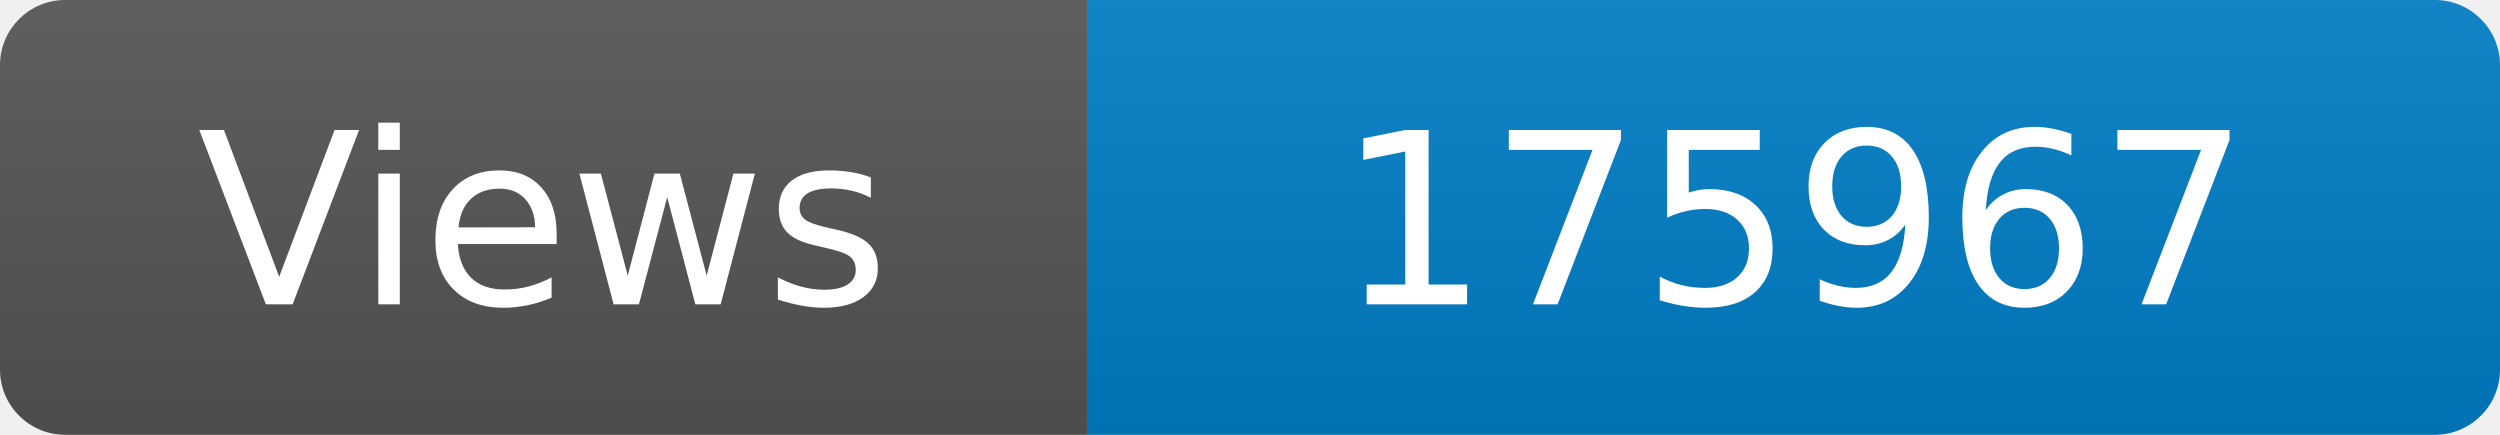
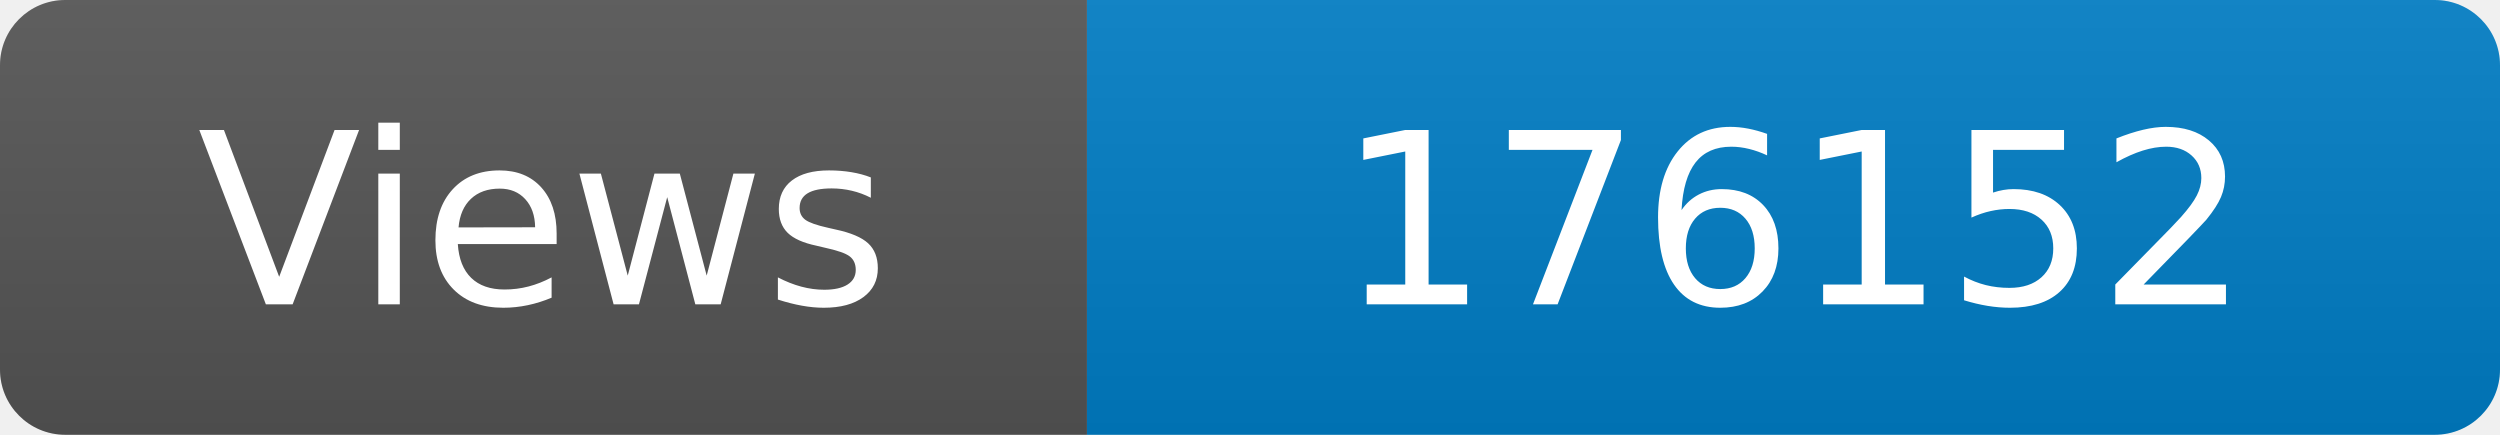
<svg xmlns="http://www.w3.org/2000/svg" width="115" height="20" role="img" aria-label="Maintained?: yes">
  <linearGradient id="s" x2="0" y2="100%">
    <stop offset="0" stop-color="#bbb" stop-opacity=".1" />
    <stop offset="1" stop-opacity=".1" />
  </linearGradient>
  <clipPath id="r">
    <rect width="115" height="20" rx="3" fill="#fff" />
  </clipPath>
  <g clip-path="url(#r)">
    <rect width="50" height="20" fill="#555" />
    <rect x="50" width="160" height="20" fill="#007ec6" />
    <rect width="115" height="20" fill="url(#s)" />
  </g>
  <g fill="#fff" text-anchor="middle" font-family="Verdana,Geneva,DejaVu Sans,sans-serif" font-size="110">
    <text x="250" y="140" transform="scale(.1)" fill="#fff">Views</text>
-     <text x="825" y="140" transform="scale(.1)" fill="#fff">175967</text>
+     <text x="825" y="140" transform="scale(.1)" fill="#fff">176152</text>
  </g>
</svg>
